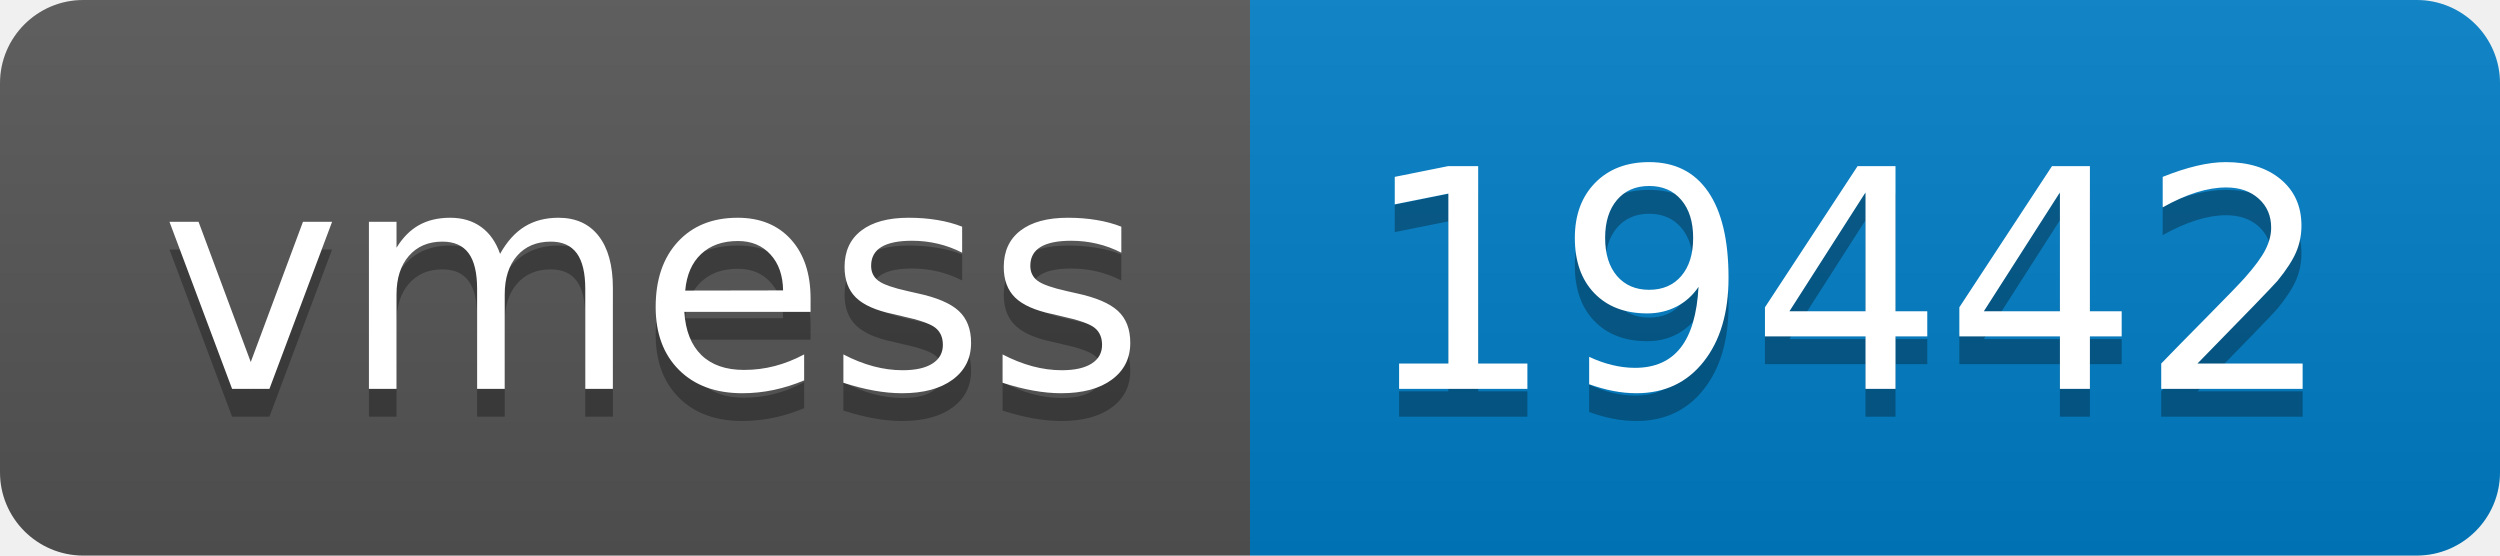
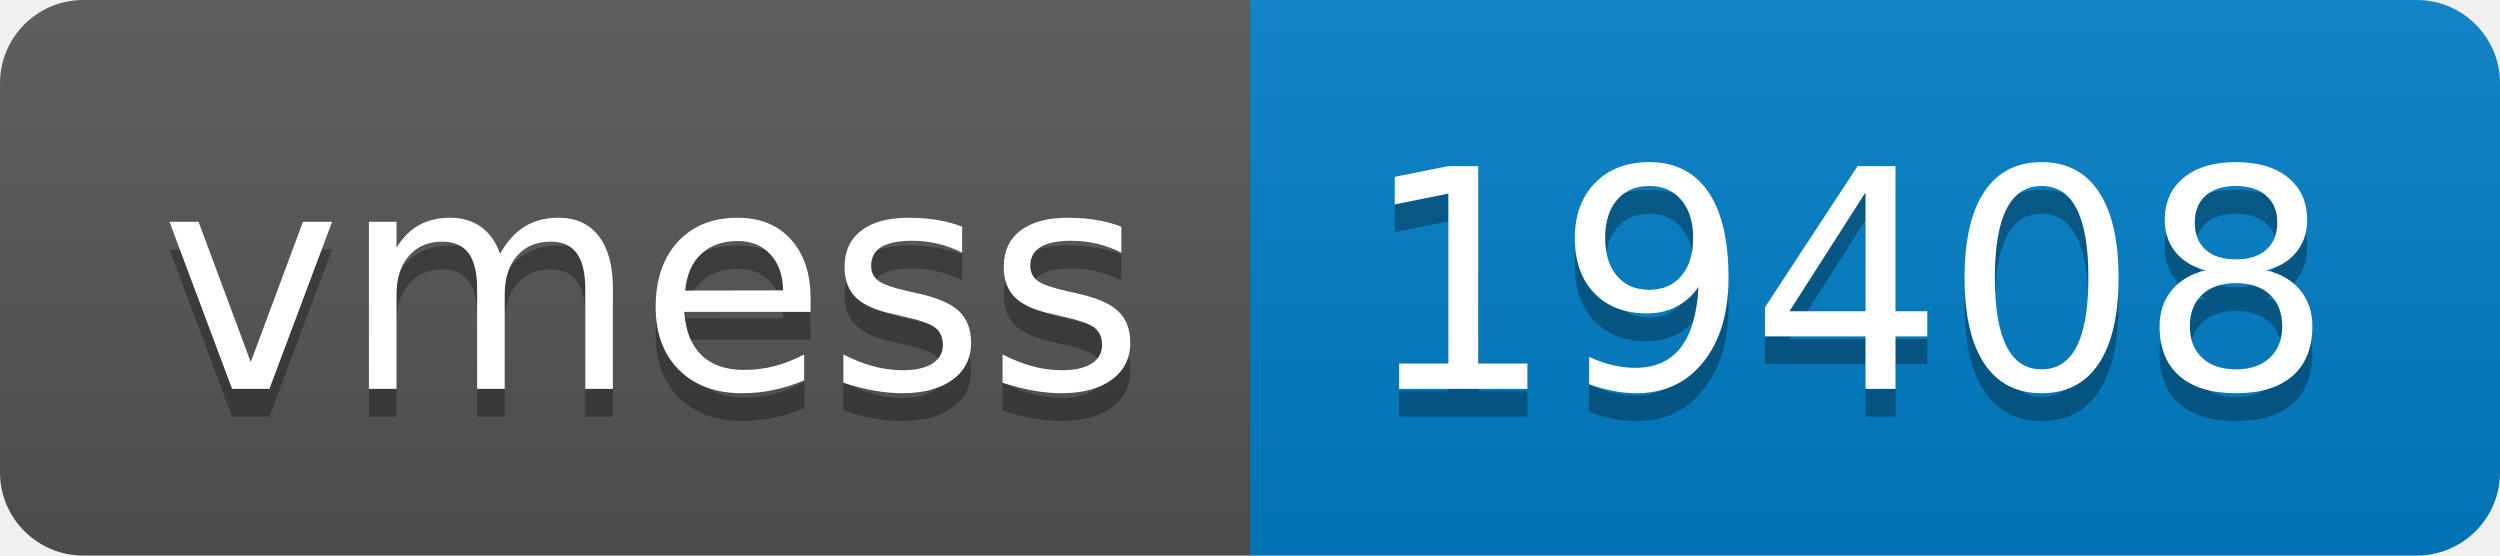
- <svg xmlns="http://www.w3.org/2000/svg" width="90" height="20" role="img" aria-label="vmess: 19442">
+ <svg xmlns="http://www.w3.org/2000/svg" width="90" height="20" role="img" aria-label="vmess: 19408">
  <linearGradient id="s" x2="0" y2="100%">
    <stop offset="0" stop-color="#bbb" stop-opacity=".1" />
    <stop offset="1" stop-opacity=".1" />
  </linearGradient>
  <clipPath id="r">
    <rect width="90" height="20" rx="3" fill="#fff" />
  </clipPath>
  <g clip-path="url(#r)">
    <rect width="45" height="20" fill="#555" />
    <rect x="45" width="45" height="20" fill="#007ec6" />
    <rect width="90" height="20" fill="url(#s)" />
  </g>
  <g fill="#fff" text-anchor="middle" font-family="Verdana,Geneva,DejaVu Sans,sans-serif" text-rendering="geometricPrecision" font-size="110">
    <text aria-hidden="true" x="235" y="150" fill="#010101" fill-opacity=".3" transform="scale(.1)" textLength="350">vmess</text>
    <text x="235" y="140" transform="scale(.1)" fill="#fff" textLength="350">vmess</text>
-     <text aria-hidden="true" x="665" y="150" fill="#010101" fill-opacity=".3" transform="scale(.1)" textLength="350">19442</text>
-     <text x="665" y="140" transform="scale(.1)" fill="#fff" textLength="350">19442</text>
+     <text aria-hidden="true" x="665" y="150" fill="#010101" fill-opacity=".3" transform="scale(.1)" textLength="350">19408</text>
+     <text x="665" y="140" transform="scale(.1)" fill="#fff" textLength="350">19408</text>
  </g>
</svg>
